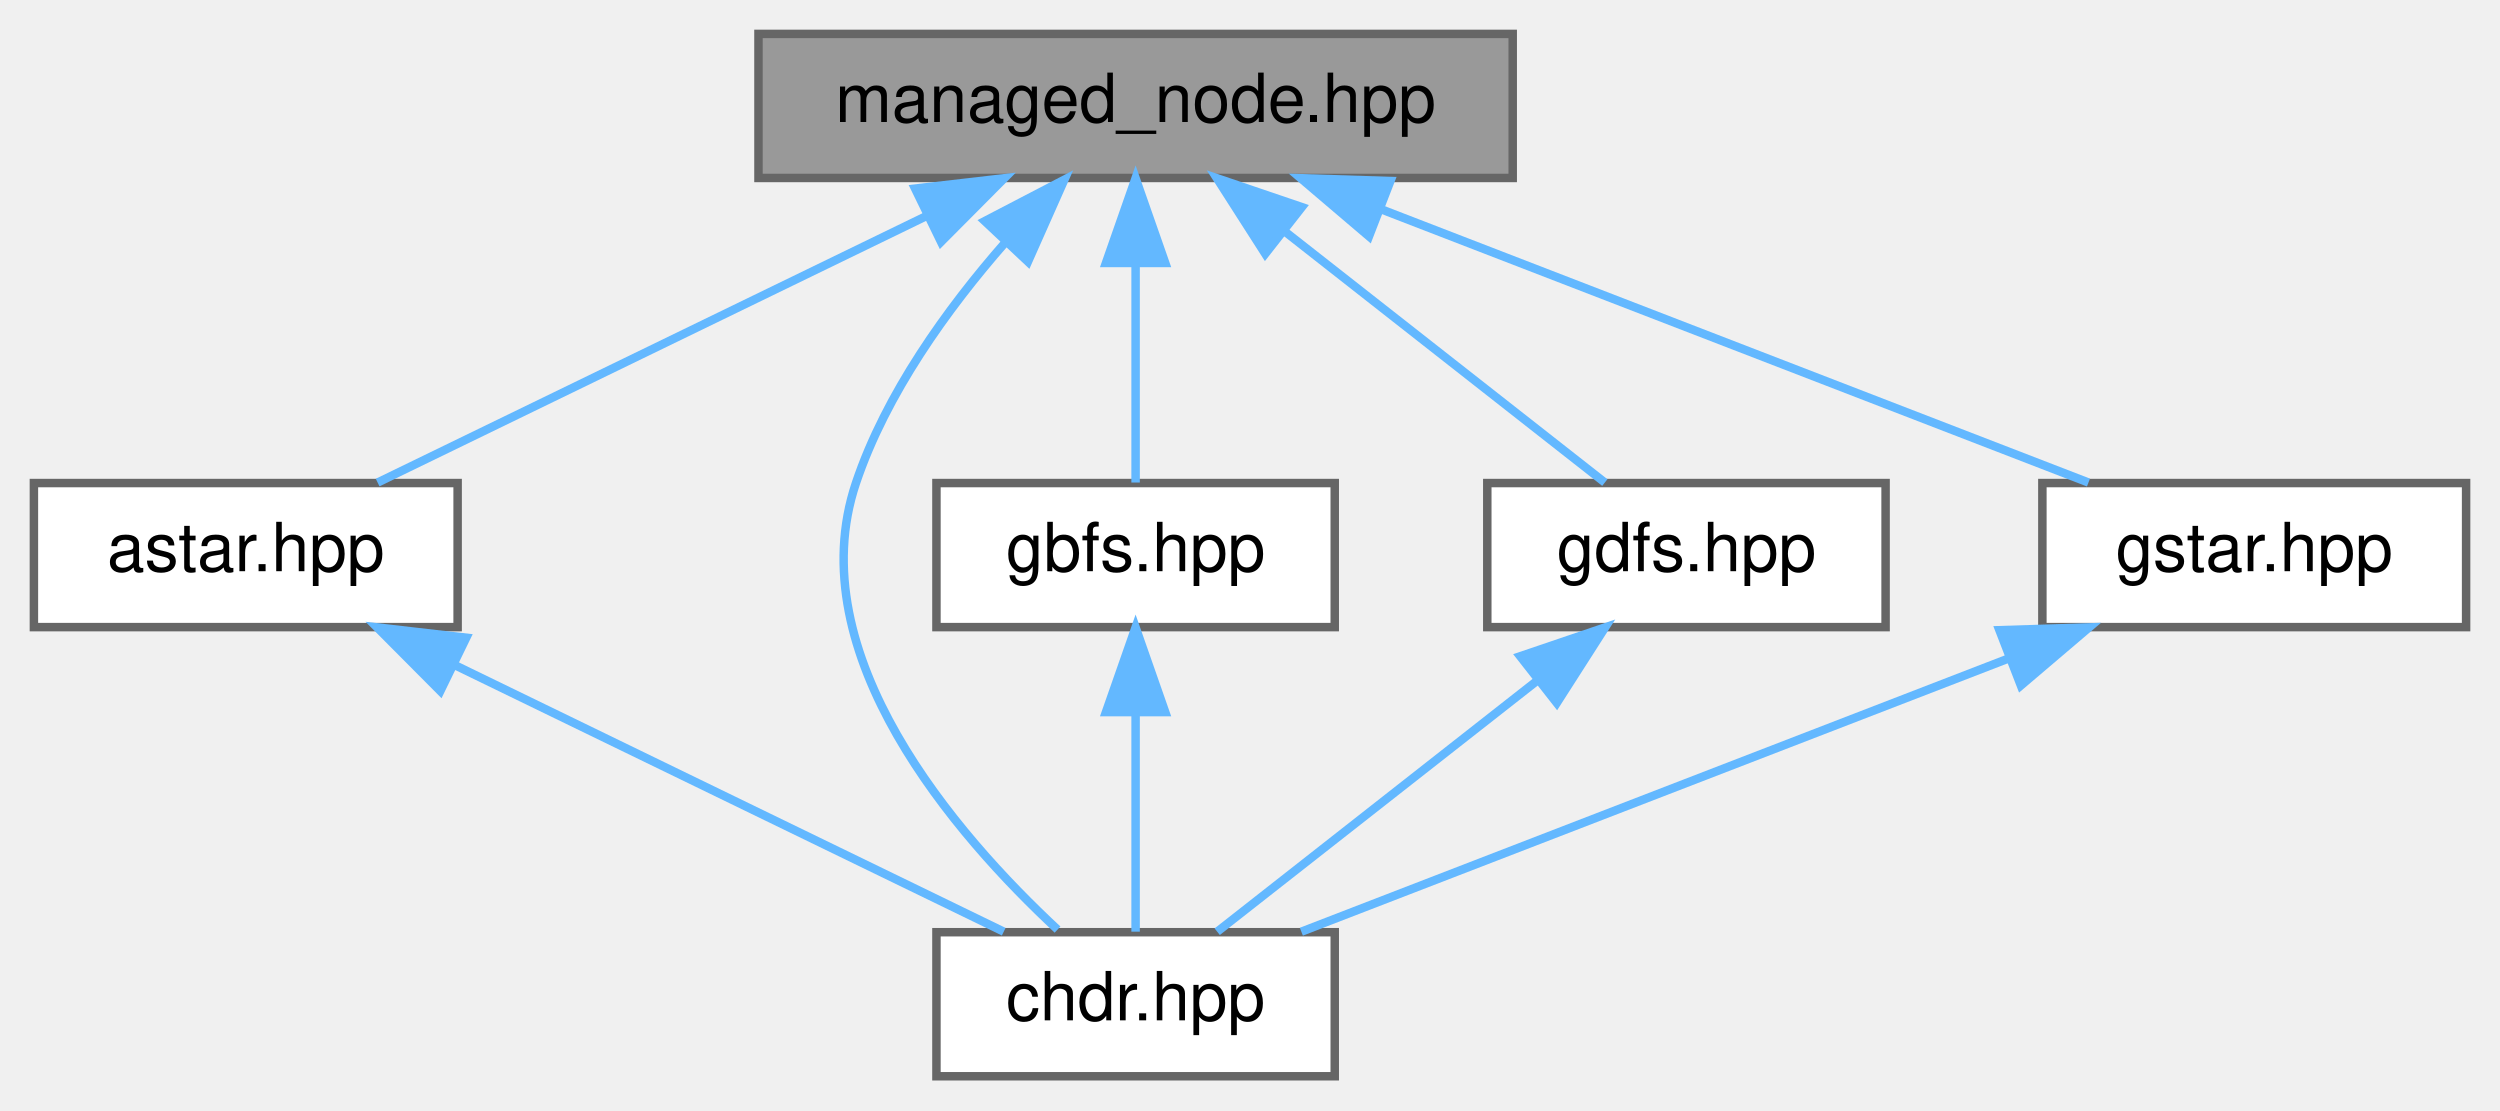
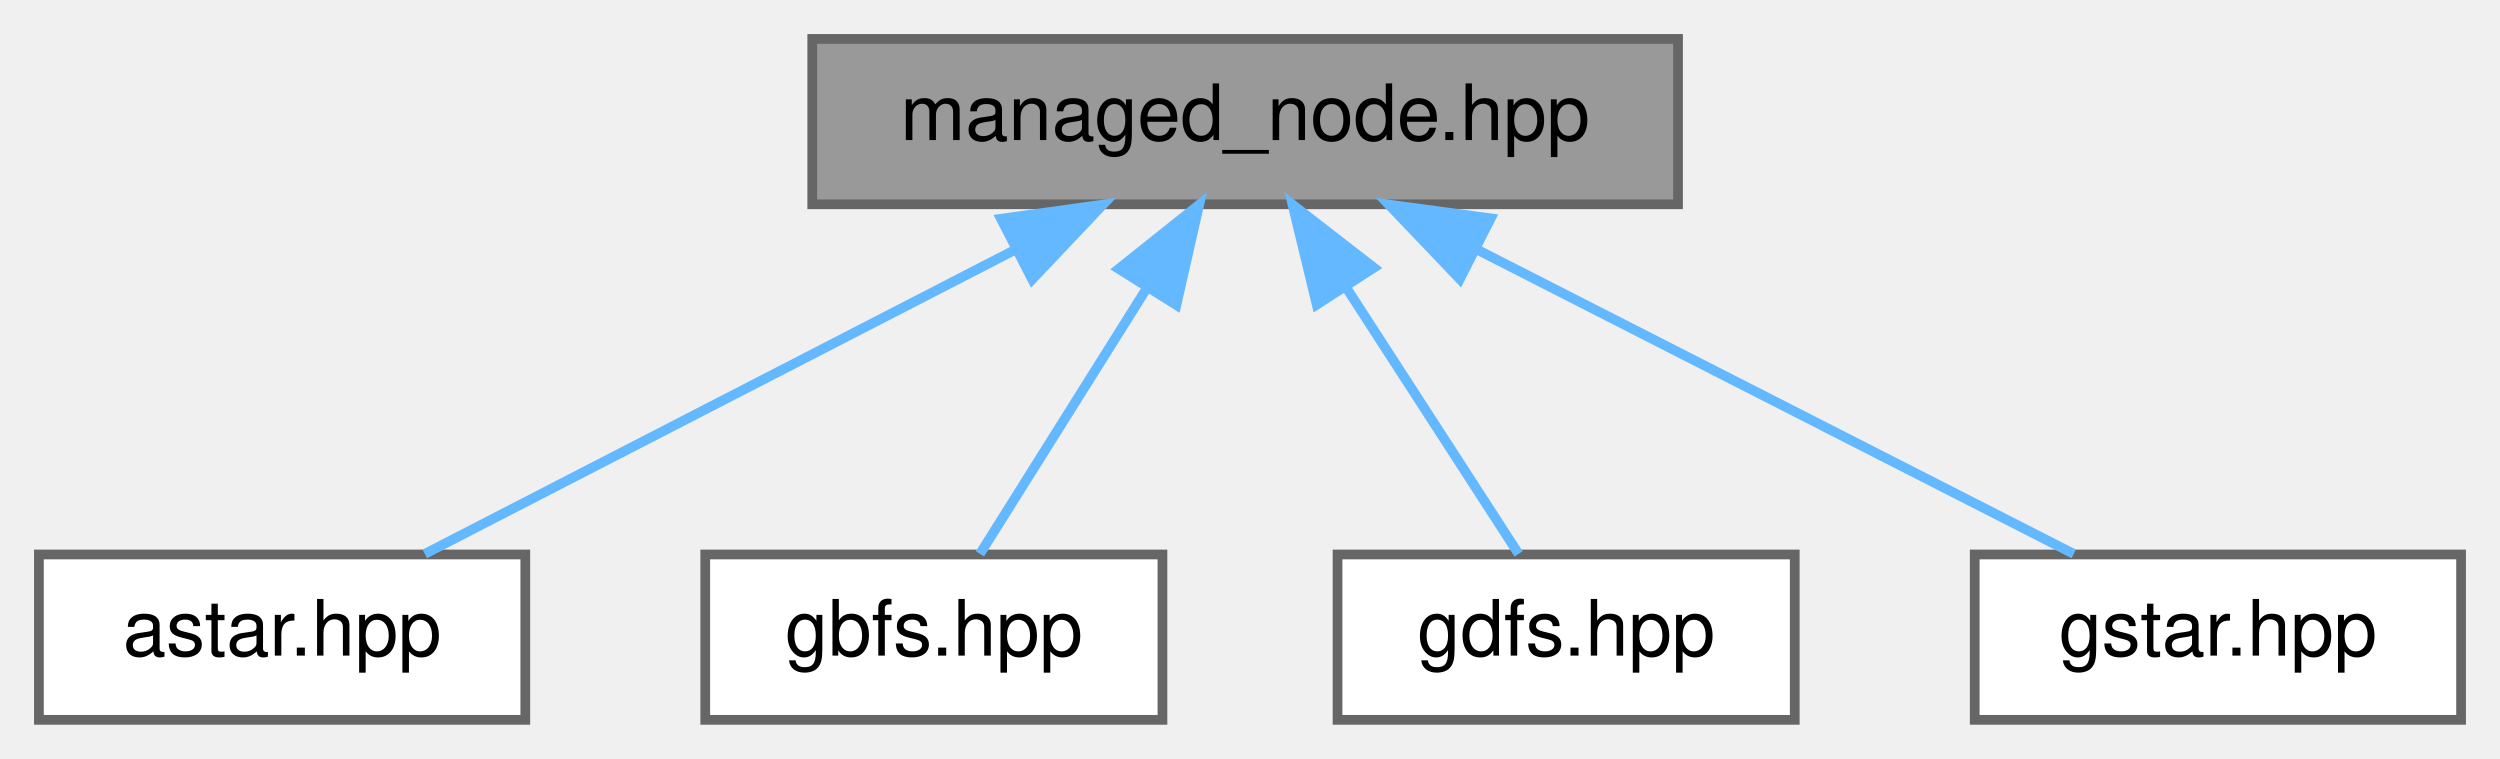
- <svg xmlns="http://www.w3.org/2000/svg" xmlns:xlink="http://www.w3.org/1999/xlink" width="295pt" height="131pt" viewBox="0.00 0.00 295.00 131.00">
-   <g id="graph0" class="graph" transform="scale(1 1) rotate(0) translate(4 127)">
+ <svg xmlns="http://www.w3.org/2000/svg" xmlns:xlink="http://www.w3.org/1999/xlink" width="257pt" height="78pt" viewBox="0.00 0.00 257.00 78.00">
+   <g id="graph0" class="graph" transform="scale(1 1) rotate(0) translate(4 74)">
    <g id="Node000001" class="node">
      <g id="a_Node000001">
        <a xlink:title=" ">
-           <polygon fill="#999999" stroke="#666666" points="174.5,-123 85.5,-123 85.5,-106 174.5,-106 174.5,-123" />
-           <text text-anchor="middle" x="130" y="-112.6" font-family="Helvetica,sans-Serif" font-size="8.00">managed_node.hpp</text>
+           <polygon fill="#999999" stroke="#666666" points="168.5,-70 79.5,-70 79.5,-53 168.5,-53 168.5,-70" />
+           <text text-anchor="middle" x="124" y="-59.6" font-family="Helvetica,sans-Serif" font-size="8.00">managed_node.hpp</text>
        </a>
      </g>
    </g>
    <g id="Node000002" class="node">
      <g id="a_Node000002">
        <a xlink:href="../../dc/da9/astar_8hpp.html" target="_top" xlink:title=" ">
-           <polygon fill="white" stroke="#666666" points="50,-70 0,-70 0,-53 50,-53 50,-70" />
-           <text text-anchor="middle" x="25" y="-59.6" font-family="Helvetica,sans-Serif" font-size="8.00">astar.hpp</text>
+           <polygon fill="white" stroke="#666666" points="50,-17 0,-17 0,0 50,0 50,-17" />
+           <text text-anchor="middle" x="25" y="-6.6" font-family="Helvetica,sans-Serif" font-size="8.00">astar.hpp</text>
        </a>
      </g>
    </g>
    <g id="edge1_Node000001_Node000002" class="edge">
      <g id="a_edge1_Node000001_Node000002">
        <a xlink:title=" ">
-           <path fill="none" stroke="#63b8ff" d="M105.36,-101.53C85.32,-91.8 57.64,-78.36 40.56,-70.06" />
-           <polygon fill="#63b8ff" stroke="#63b8ff" points="103.98,-104.75 114.51,-105.97 107.04,-98.46 103.98,-104.75" />
+           <path fill="none" stroke="#63b8ff" d="M100.25,-48.27C81.4,-38.55 55.63,-25.28 39.67,-17.06" />
+           <polygon fill="#63b8ff" stroke="#63b8ff" points="98.9,-51.51 109.39,-52.97 102.11,-45.28 98.9,-51.51" />
        </a>
      </g>
    </g>
    <g id="Node000003" class="node">
      <g id="a_Node000003">
-         <a xlink:href="../../d9/d96/chdr_8hpp.html" target="_top" xlink:title=" ">
-           <polygon fill="white" stroke="#666666" points="153.5,-17 106.5,-17 106.5,0 153.5,0 153.5,-17" />
-           <text text-anchor="middle" x="130" y="-6.6" font-family="Helvetica,sans-Serif" font-size="8.00">chdr.hpp</text>
+         <a xlink:href="../../de/d94/gbfs_8hpp_source.html" target="_top" xlink:title=" ">
+           <polygon fill="white" stroke="#666666" points="115.5,-17 68.5,-17 68.5,0 115.5,0 115.5,-17" />
+           <text text-anchor="middle" x="92" y="-6.6" font-family="Helvetica,sans-Serif" font-size="8.00">gbfs.hpp</text>
        </a>
      </g>
    </g>
-     <g id="edge3_Node000001_Node000003" class="edge">
-       <g id="a_edge3_Node000001_Node000003">
+     <g id="edge2_Node000001_Node000003" class="edge">
+       <g id="a_edge2_Node000001_Node000003">
        <a xlink:title=" ">
-           <path fill="none" stroke="#63b8ff" d="M114.59,-98.35C107.79,-90.59 100.55,-80.56 97,-70 90.21,-49.81 108.82,-28.45 120.79,-17.31" />
-           <polygon fill="#63b8ff" stroke="#63b8ff" points="112.2,-100.91 121.6,-105.8 117.3,-96.12 112.2,-100.91" />
+           <path fill="none" stroke="#63b8ff" d="M113.88,-44.36C108.14,-35.23 101.24,-24.22 96.74,-17.06" />
+           <polygon fill="#63b8ff" stroke="#63b8ff" points="111,-46.36 119.28,-52.97 116.93,-42.64 111,-46.36" />
        </a>
      </g>
    </g>
    <g id="Node000004" class="node">
      <g id="a_Node000004">
-         <a xlink:href="../../de/d94/gbfs_8hpp_source.html" target="_top" xlink:title=" ">
-           <polygon fill="white" stroke="#666666" points="153.5,-70 106.5,-70 106.5,-53 153.5,-53 153.5,-70" />
-           <text text-anchor="middle" x="130" y="-59.6" font-family="Helvetica,sans-Serif" font-size="8.00">gbfs.hpp</text>
+         <a xlink:href="../../d4/df2/gdfs_8hpp_source.html" target="_top" xlink:title=" ">
+           <polygon fill="white" stroke="#666666" points="180.5,-17 133.5,-17 133.5,0 180.5,0 180.5,-17" />
+           <text text-anchor="middle" x="157" y="-6.6" font-family="Helvetica,sans-Serif" font-size="8.00">gdfs.hpp</text>
        </a>
      </g>
    </g>
-     <g id="edge4_Node000001_Node000004" class="edge">
-       <g id="a_edge4_Node000001_Node000004">
+     <g id="edge3_Node000001_Node000004" class="edge">
+       <g id="a_edge3_Node000001_Node000004">
        <a xlink:title=" ">
-           <path fill="none" stroke="#63b8ff" d="M130,-95.91C130,-87.08 130,-76.85 130,-70.06" />
-           <polygon fill="#63b8ff" stroke="#63b8ff" points="126.5,-95.97 130,-105.97 133.5,-95.97 126.5,-95.97" />
+           <path fill="none" stroke="#63b8ff" d="M134.44,-44.36C140.35,-35.23 147.47,-24.22 152.11,-17.06" />
+           <polygon fill="#63b8ff" stroke="#63b8ff" points="131.36,-42.68 128.87,-52.97 137.24,-46.48 131.36,-42.68" />
        </a>
      </g>
    </g>
    <g id="Node000005" class="node">
      <g id="a_Node000005">
-         <a xlink:href="../../d4/df2/gdfs_8hpp_source.html" target="_top" xlink:title=" ">
-           <polygon fill="white" stroke="#666666" points="218.5,-70 171.5,-70 171.5,-53 218.5,-53 218.5,-70" />
-           <text text-anchor="middle" x="195" y="-59.6" font-family="Helvetica,sans-Serif" font-size="8.00">gdfs.hpp</text>
+         <a xlink:href="../../d1/def/gstar_8hpp_source.html" target="_top" xlink:title=" ">
+           <polygon fill="white" stroke="#666666" points="249,-17 199,-17 199,0 249,0 249,-17" />
+           <text text-anchor="middle" x="224" y="-6.6" font-family="Helvetica,sans-Serif" font-size="8.00">gstar.hpp</text>
        </a>
      </g>
    </g>
-     <g id="edge6_Node000001_Node000005" class="edge">
-       <g id="a_edge6_Node000001_Node000005">
+     <g id="edge4_Node000001_Node000005" class="edge">
+       <g id="a_edge4_Node000001_Node000005">
        <a xlink:title=" ">
-           <path fill="none" stroke="#63b8ff" d="M147.68,-99.63C159.82,-90.11 175.47,-77.83 185.37,-70.06" />
-           <polygon fill="#63b8ff" stroke="#63b8ff" points="145.3,-97.05 139.59,-105.97 149.62,-102.56 145.3,-97.05" />
-         </a>
-       </g>
-     </g>
-     <g id="Node000006" class="node">
-       <g id="a_Node000006">
-         <a xlink:href="../../d1/def/gstar_8hpp_source.html" target="_top" xlink:title=" ">
-           <polygon fill="white" stroke="#666666" points="287,-70 237,-70 237,-53 287,-53 287,-70" />
-           <text text-anchor="middle" x="262" y="-59.6" font-family="Helvetica,sans-Serif" font-size="8.00">gstar.hpp</text>
-         </a>
-       </g>
-     </g>
-     <g id="edge8_Node000001_Node000006" class="edge">
-       <g id="a_edge8_Node000001_Node000006">
-         <a xlink:title=" ">
-           <path fill="none" stroke="#63b8ff" d="M158.94,-102.32C184.27,-92.53 220.38,-78.58 242.44,-70.06" />
-           <polygon fill="#63b8ff" stroke="#63b8ff" points="157.54,-99.11 149.48,-105.97 160.07,-105.64 157.54,-99.11" />
-         </a>
-       </g>
-     </g>
-     <g id="edge2_Node000002_Node000003" class="edge">
-       <g id="a_edge2_Node000002_Node000003">
-         <a xlink:title=" ">
-           <path fill="none" stroke="#63b8ff" d="M49.64,-48.53C69.68,-38.8 97.36,-25.36 114.44,-17.06" />
-           <polygon fill="#63b8ff" stroke="#63b8ff" points="47.96,-45.46 40.49,-52.97 51.02,-51.75 47.96,-45.46" />
-         </a>
-       </g>
-     </g>
-     <g id="edge5_Node000004_Node000003" class="edge">
-       <g id="a_edge5_Node000004_Node000003">
-         <a xlink:title=" ">
-           <path fill="none" stroke="#63b8ff" d="M130,-42.91C130,-34.08 130,-23.85 130,-17.06" />
-           <polygon fill="#63b8ff" stroke="#63b8ff" points="126.5,-42.97 130,-52.97 133.5,-42.97 126.5,-42.97" />
-         </a>
-       </g>
-     </g>
-     <g id="edge7_Node000005_Node000003" class="edge">
-       <g id="a_edge7_Node000005_Node000003">
-         <a xlink:title=" ">
-           <path fill="none" stroke="#63b8ff" d="M177.32,-46.63C165.18,-37.11 149.53,-24.83 139.63,-17.06" />
-           <polygon fill="#63b8ff" stroke="#63b8ff" points="175.38,-49.56 185.41,-52.97 179.7,-44.05 175.38,-49.56" />
-         </a>
-       </g>
-     </g>
-     <g id="edge9_Node000006_Node000003" class="edge">
-       <g id="a_edge9_Node000006_Node000003">
-         <a xlink:title=" ">
-           <path fill="none" stroke="#63b8ff" d="M233.06,-49.32C207.73,-39.53 171.62,-25.58 149.56,-17.06" />
-           <polygon fill="#63b8ff" stroke="#63b8ff" points="231.93,-52.64 242.52,-52.97 234.46,-46.11 231.93,-52.64" />
+           <path fill="none" stroke="#63b8ff" d="M147.73,-48.4C166.8,-38.67 192.99,-25.32 209.18,-17.06" />
+           <polygon fill="#63b8ff" stroke="#63b8ff" points="146.07,-45.31 138.76,-52.97 149.25,-51.55 146.07,-45.31" />
        </a>
      </g>
    </g>
  </g>
</svg>
